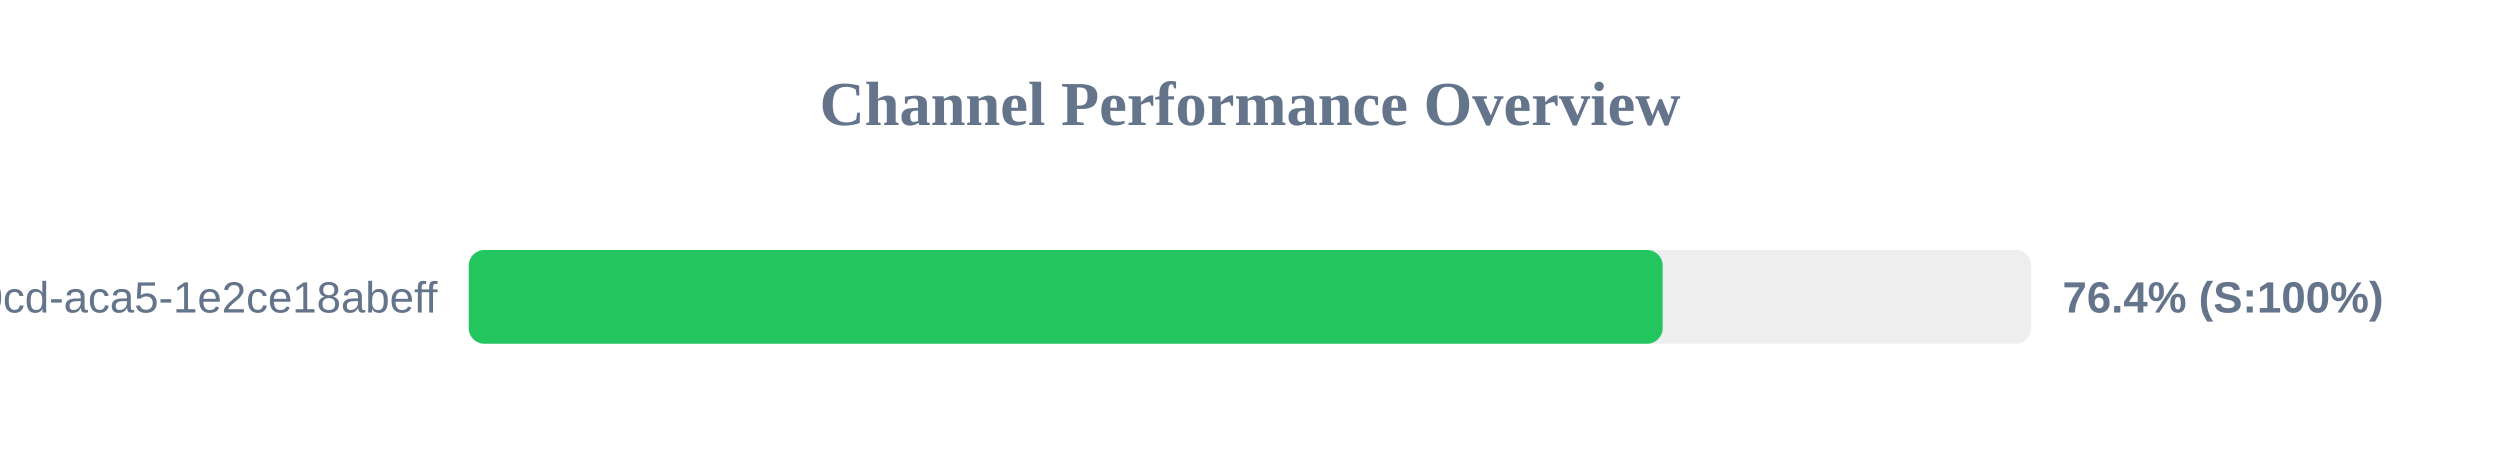
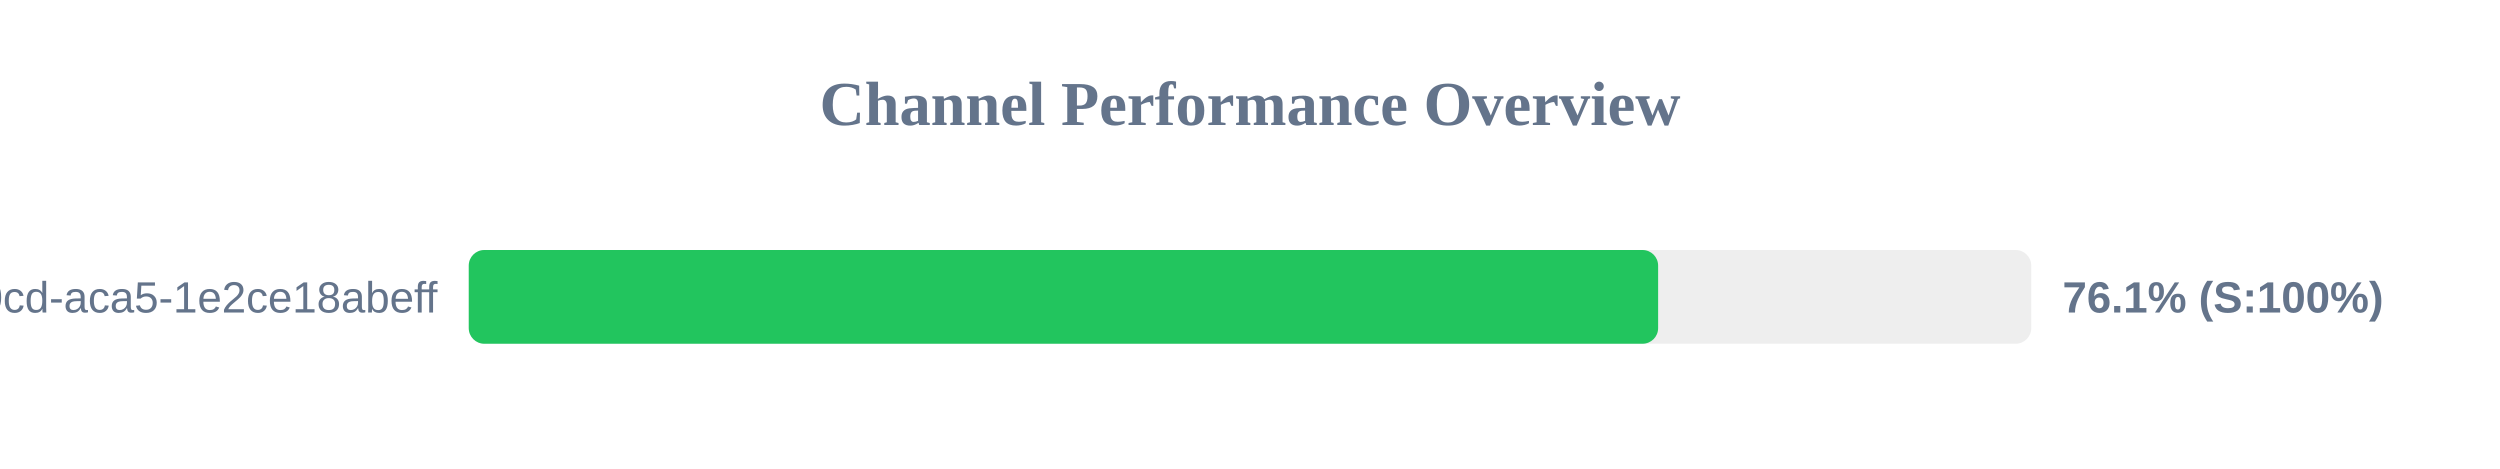
<svg xmlns="http://www.w3.org/2000/svg" width="800" height="150" version="1.1">
  <style>
        .row { font: 14px Arial; fill: #64748b; }
        .score { font: bold 14px Arial; fill: #64748b; }
    </style>
  <text x="400" y="40" text-anchor="middle" font-size="20px" font-weight="bold" fill="#64748b">Channel Performance Overview</text>
  <rect x="150" y="80" width="500" height="30" fill="#eee" rx="5" />
-   <rect x="150" y="80" width="382.05" height="30" fill="#22c55e" rx="5" />
+   <rect x="150" y="80" width="380.6" height="30" fill="#22c55e" rx="5" />
  <text x="140" y="100" text-anchor="end" class="row">?uuid=ebbeef45-0fd8-40cd-aca5-1e2ce18abeff</text>
-   <text x="660" y="100" text-anchor="start" class="score">76.4% (S:100%)</text>
+   <text x="660" y="100" text-anchor="start" class="score">76.1% (S:100%)</text>
</svg>
